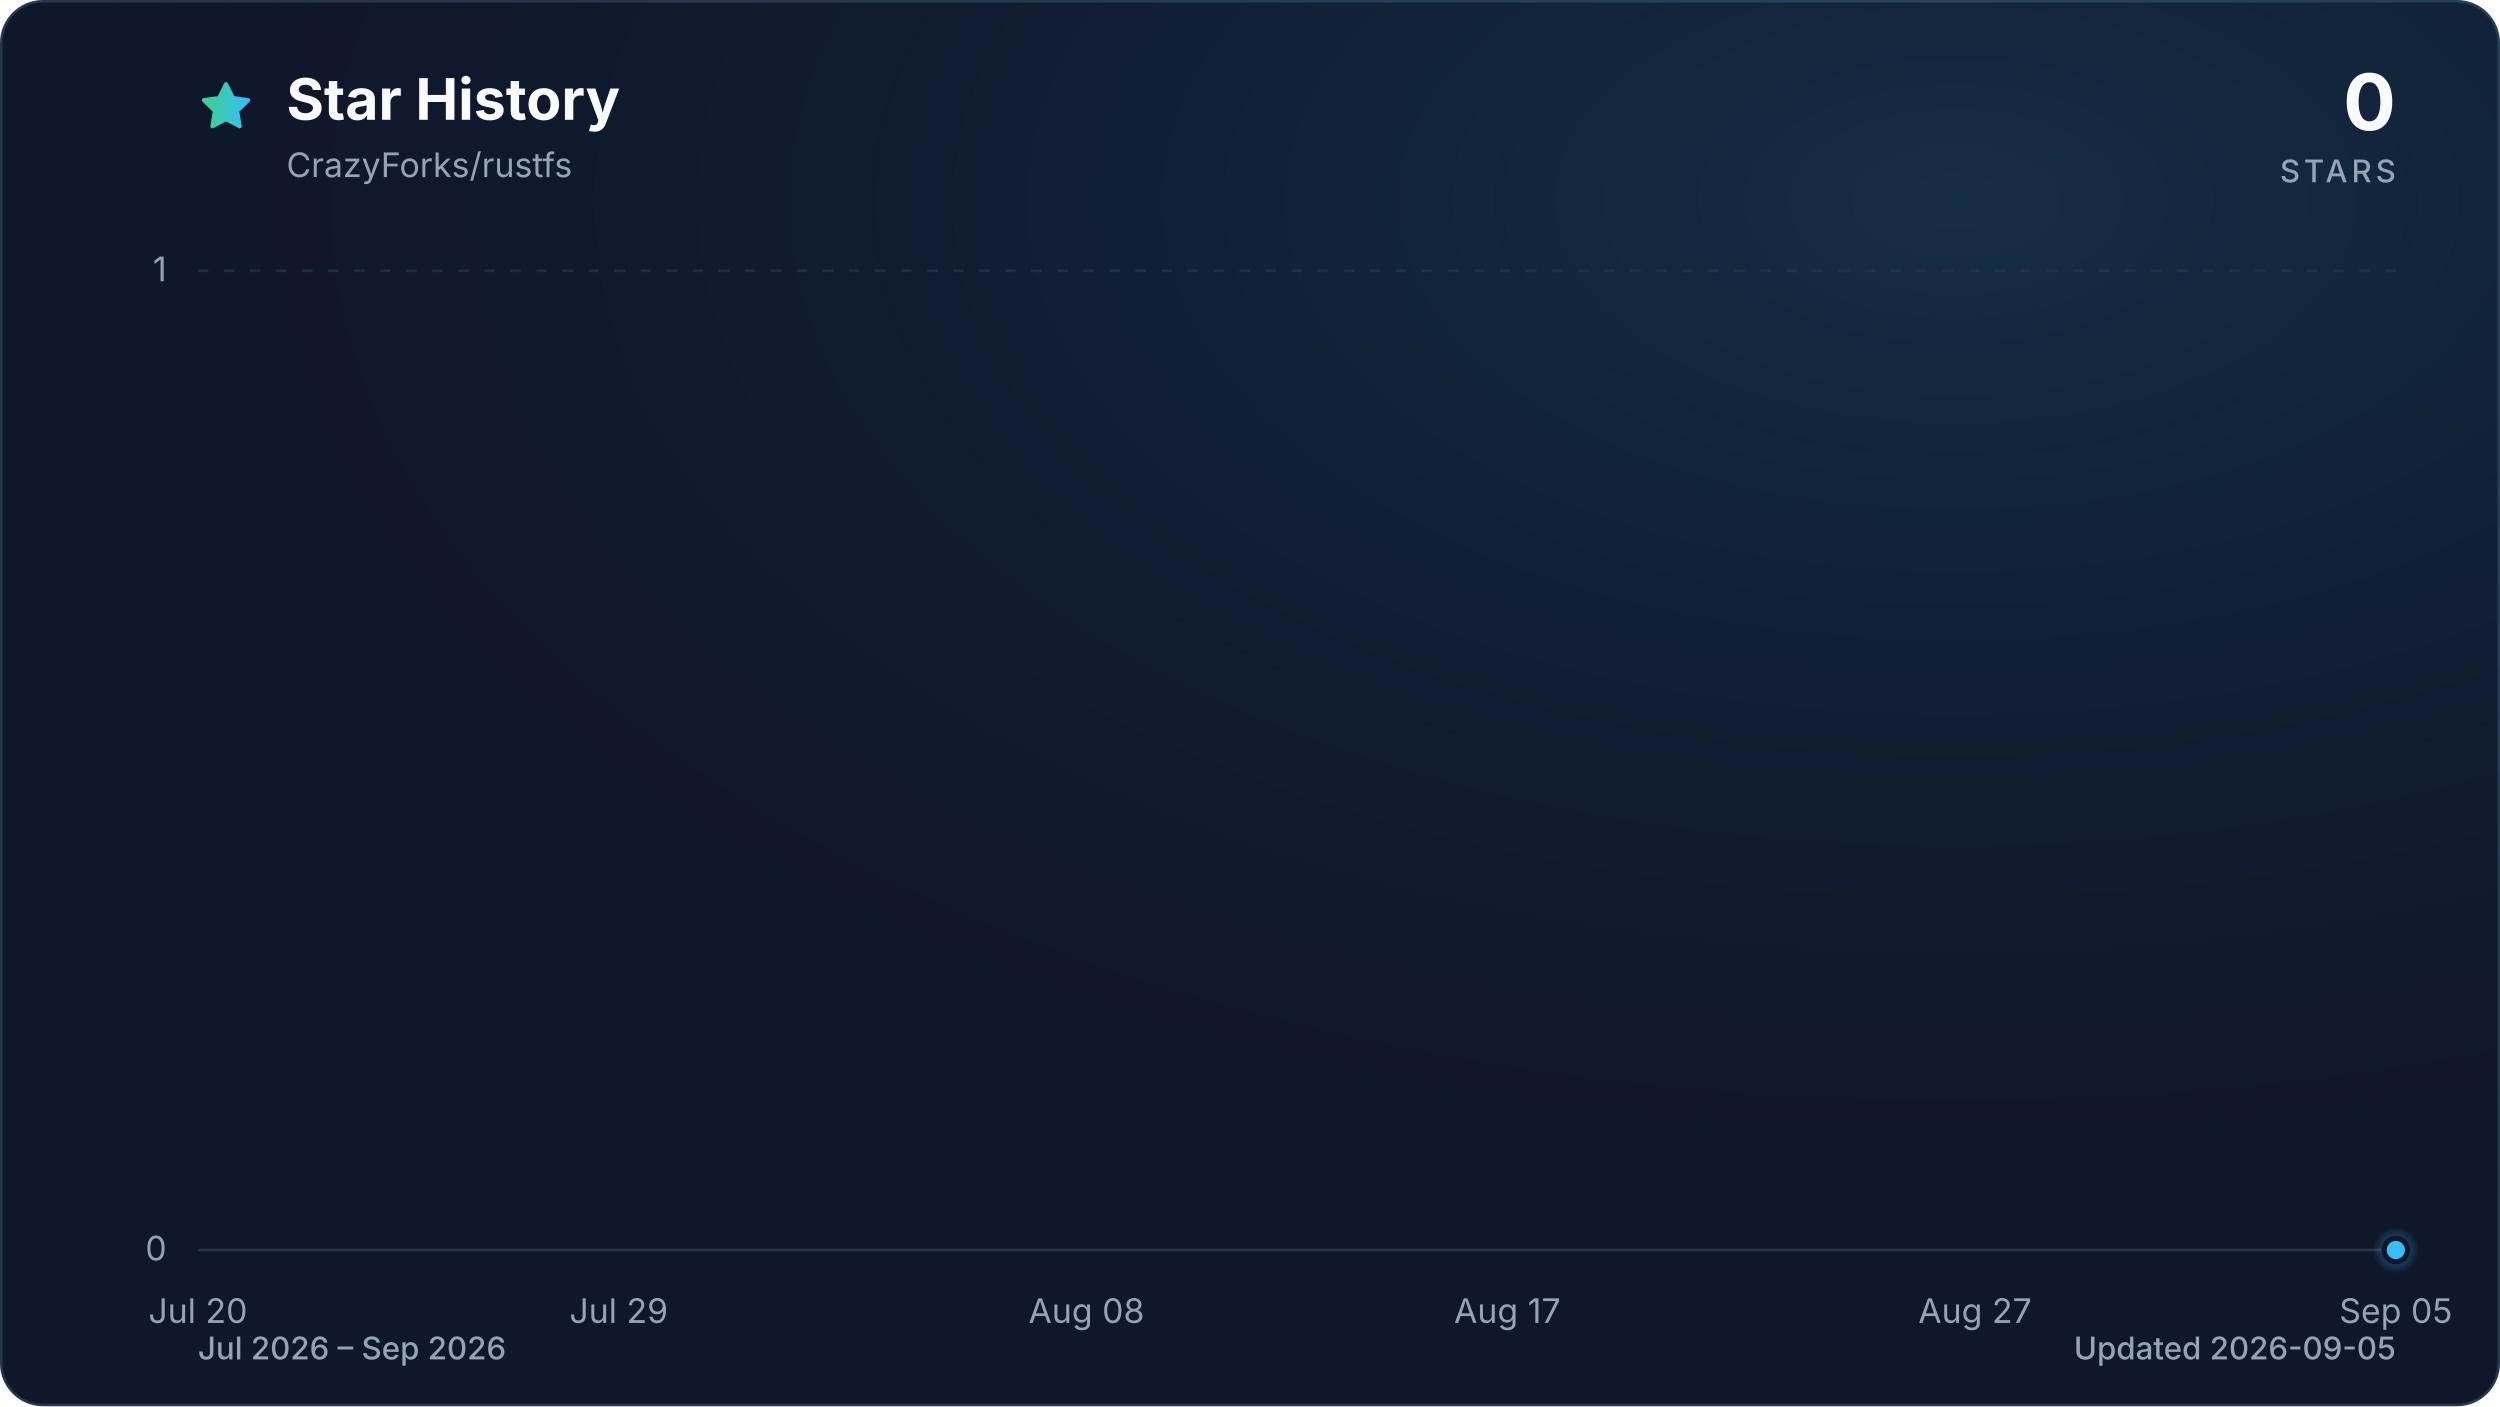
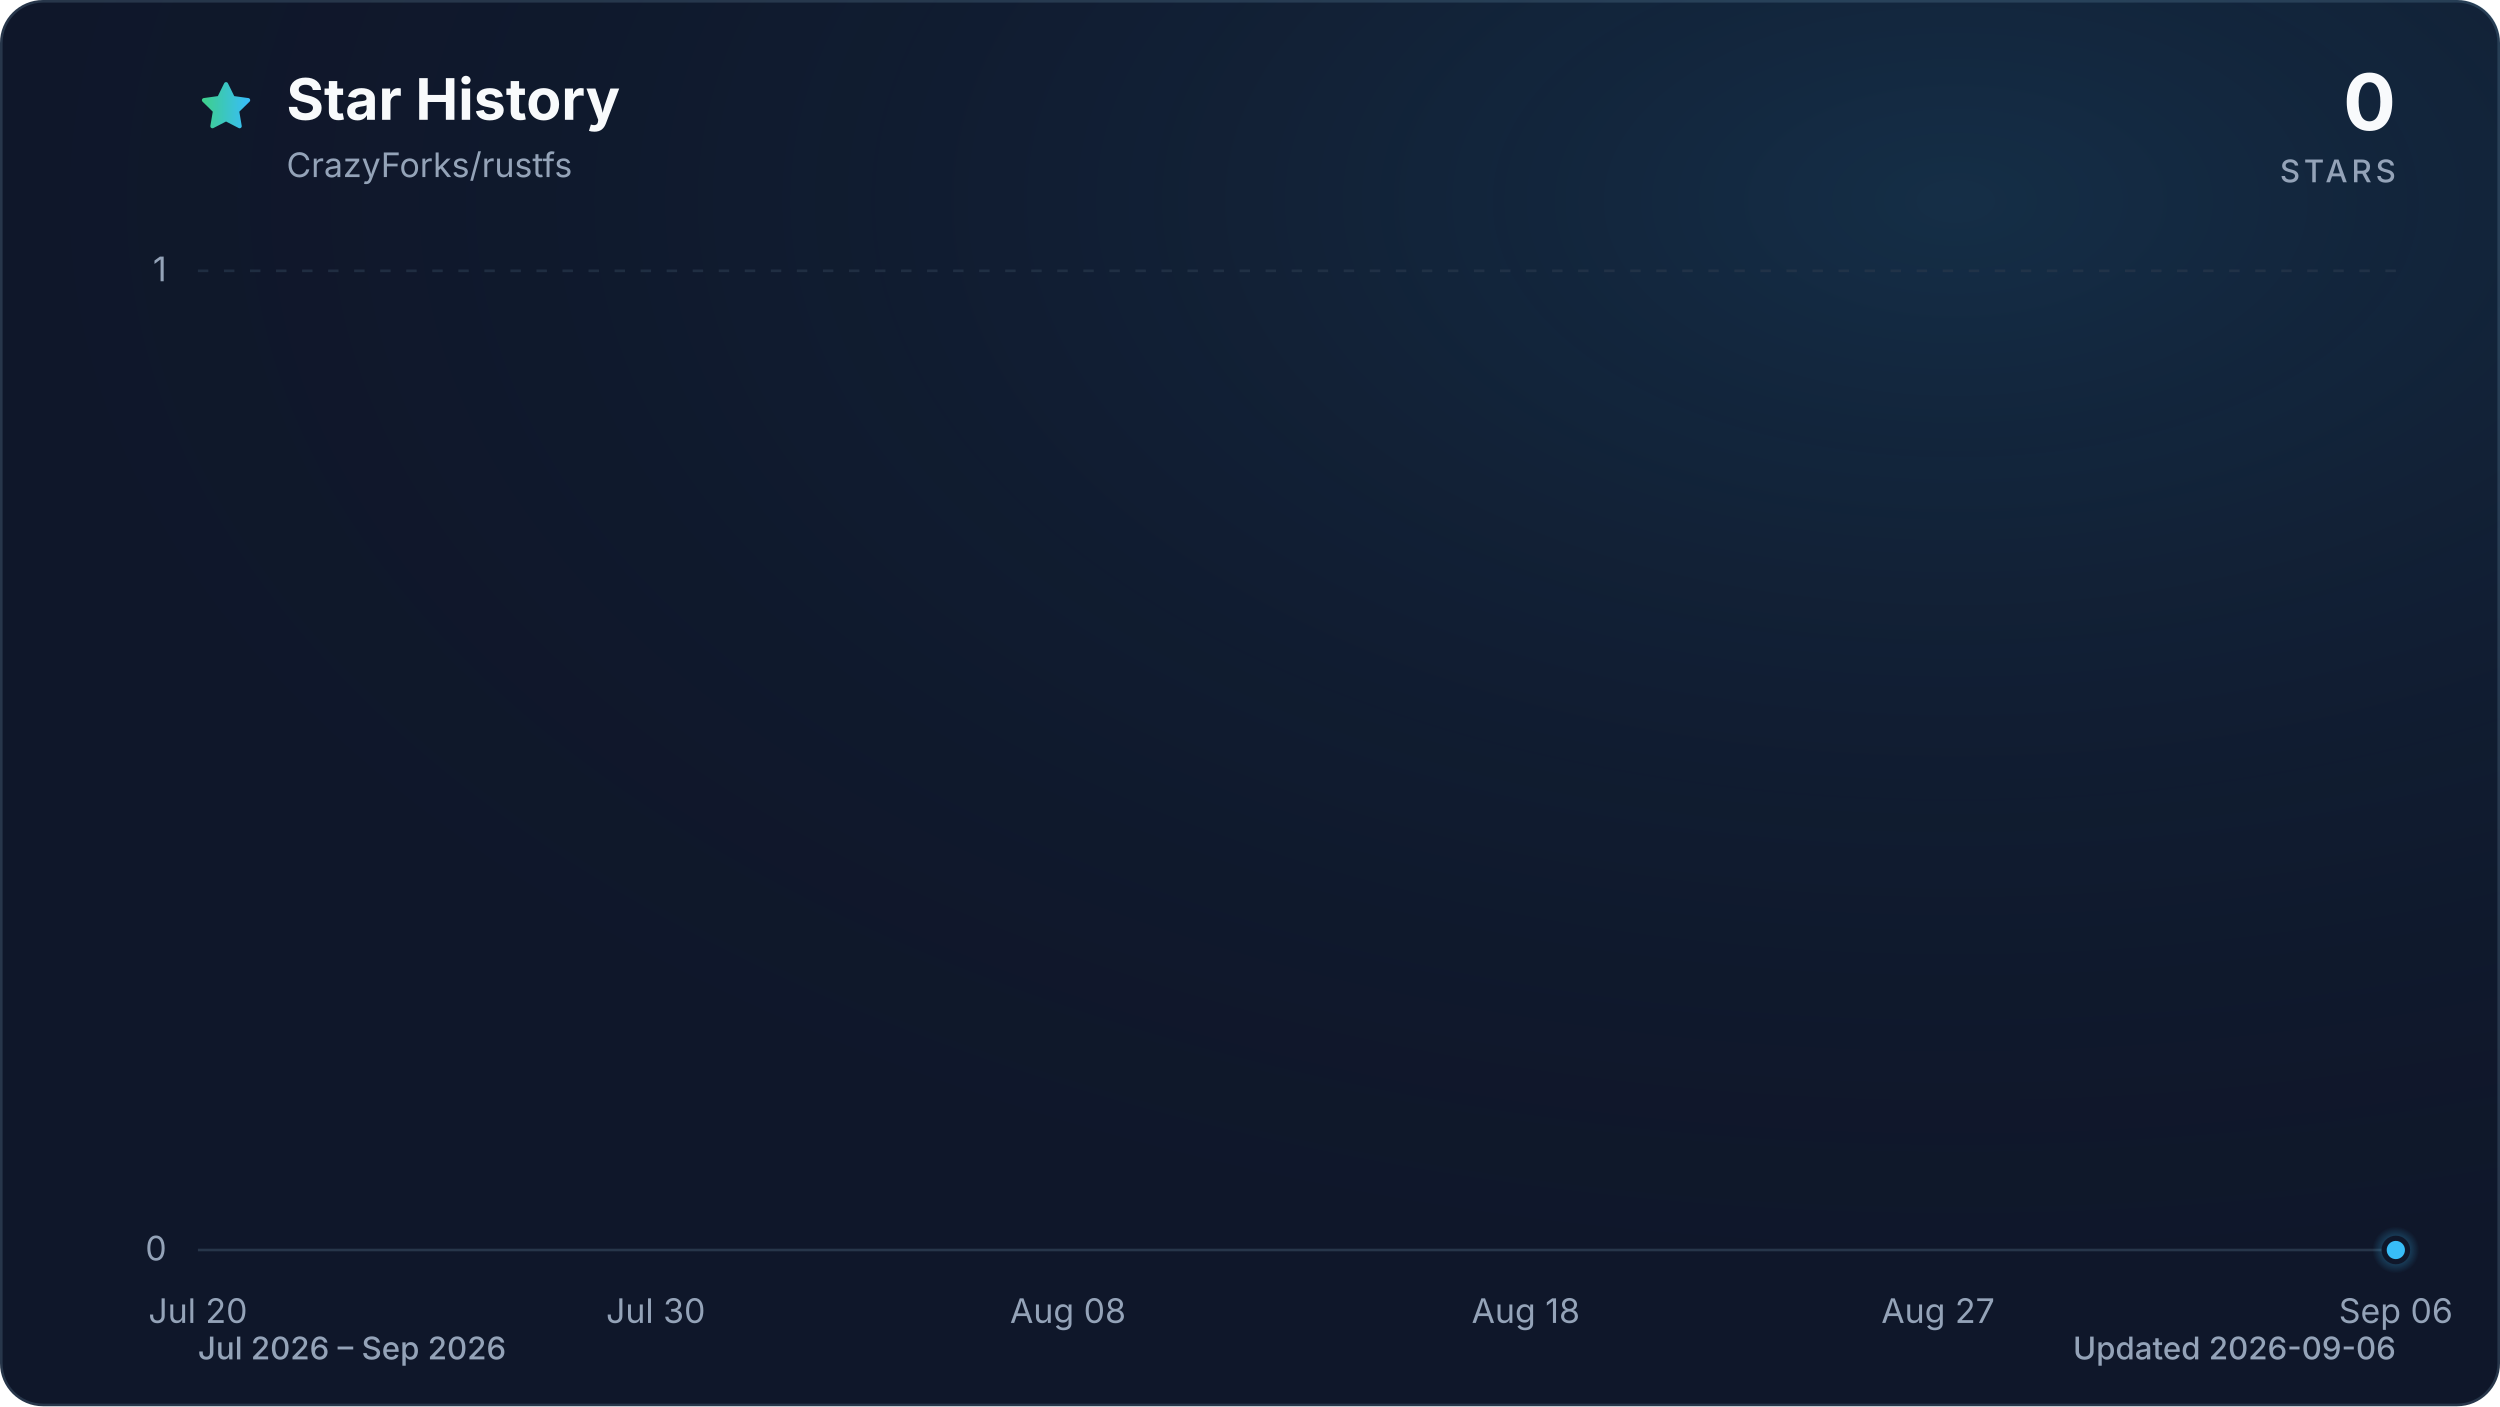
<svg xmlns="http://www.w3.org/2000/svg" viewBox="0 0 960 540" role="img" aria-labelledby="title description" data-style="gradient" data-variant="glow" data-animated="true">
  <defs>
    <linearGradient id="trend" x1="0" y1="0" x2="1" y2="0">
      <stop offset="0%" stop-color="#3ecf8e" />
      <stop offset="100%" stop-color="#38bdf8" />
    </linearGradient>
    <linearGradient id="area" x1="0" y1="0" x2="0" y2="1">
      <stop offset="0%" stop-color="#3ecf8e" stop-opacity="0.30" />
      <stop offset="55%" stop-color="#38bdf8" stop-opacity="0.10" />
      <stop offset="100%" stop-color="#38bdf8" stop-opacity="0.01" />
    </linearGradient>
    <radialGradient id="marker-halo" cx="50%" cy="50%" r="50%">
      <stop offset="0%" stop-color="#38bdf8" stop-opacity="0.55" />
      <stop offset="100%" stop-color="#38bdf8" stop-opacity="0" />
    </radialGradient>
    <radialGradient id="surface-glow" cx="78%" cy="14%" r="80%">
      <stop offset="0%" stop-color="#38bdf8" stop-opacity="0.14" />
      <stop offset="100%" stop-color="#0f172a" stop-opacity="0" />
    </radialGradient>
    <filter id="trend-glow" x="-20%" y="-20%" width="140%" height="140%">
      <feGaussianBlur stdDeviation="7" />
    </filter>
  </defs>
  <style>
.trend-enter{transform-box:fill-box;transform-origin:center;animation:trend-enter 520ms cubic-bezier(0.16,1,0.3,1)}
.marker-enter{transform-box:fill-box;transform-origin:center;animation:marker-enter 320ms cubic-bezier(0.16,1,0.3,1) 200ms both}
.marker-pulse{transform-box:fill-box;transform-origin:center;animation:marker-pulse 2.6s ease-out infinite}
@keyframes trend-enter{from{opacity:.35;transform:translateY(10px)}to{opacity:1;transform:translateY(0)}}
@keyframes marker-enter{from{opacity:0;transform:scale(.4)}to{opacity:1;transform:scale(1)}}
@keyframes marker-pulse{0%{opacity:.5;transform:scale(.7)}70%,100%{opacity:0;transform:scale(2.1)}}
@media (prefers-reduced-motion:reduce){.trend-enter,.marker-enter,.marker-pulse{animation:none!important}}
@media (prefers-reduced-motion:reduce){.marker-pulse{opacity:0}}
</style>
  <rect x="0.5" y="0.5" width="959" height="539" fill="#0f172a" stroke="#27364a" stroke-width="1" rx="16" />
  <rect width="960" height="540" fill="url(#surface-glow)" rx="16" />
  <path d="M12 2.6l2.9 5.9 6.5.9-4.7 4.6 1.1 6.5-5.8-3-5.8 3 1.1-6.5-4.7-4.6 6.5-.9L12 2.6Z" transform="translate(76 30) scale(.9)" fill="url(#trend)" stroke="url(#trend)" stroke-width="1.8" stroke-linejoin="round" aria-hidden="true" />
  <text x="110" y="46" fill="#f8fafc" font-family="ui-sans-serif, system-ui, -apple-system, BlinkMacSystemFont, 'Segoe UI', sans-serif" font-size="22" font-weight="700">Star History</text>
  <text x="110" y="68" fill="#94a3b8" font-family="ui-sans-serif, system-ui, -apple-system, BlinkMacSystemFont, 'Segoe UI', sans-serif" font-size="13">CrazyForks/rustfs</text>
  <text x="920" y="50" fill="#f8fafc" font-family="ui-sans-serif, system-ui, -apple-system, BlinkMacSystemFont, 'Segoe UI', sans-serif" font-size="30" font-weight="700" text-anchor="end">0</text>
  <text x="920" y="70" fill="#94a3b8" font-family="ui-sans-serif, system-ui, -apple-system, BlinkMacSystemFont, 'Segoe UI', sans-serif" font-size="12" font-weight="500" letter-spacing="1.5" text-anchor="end">STARS</text>
  <line x1="76" y1="480.0" x2="920" y2="480.0" stroke="#27364a" stroke-width="1" stroke-dasharray="0" opacity="1" />
  <text x="64" y="484.0" fill="#94a3b8" font-family="ui-sans-serif, system-ui, -apple-system, BlinkMacSystemFont, 'Segoe UI', sans-serif" font-size="13" text-anchor="end">0</text>
  <line x1="76" y1="104.0" x2="920" y2="104.0" stroke="#27364a" stroke-width="1" stroke-dasharray="4 6" opacity="0.7" />
  <text x="64" y="108.0" fill="#94a3b8" font-family="ui-sans-serif, system-ui, -apple-system, BlinkMacSystemFont, 'Segoe UI', sans-serif" font-size="13" text-anchor="end">1</text>
  <text x="76.0" y="508" fill="#94a3b8" font-family="ui-sans-serif, system-ui, -apple-system, BlinkMacSystemFont, 'Segoe UI', sans-serif" font-size="13" text-anchor="middle">Jul 20</text>
-   <text x="237.6" y="508" fill="#94a3b8" font-family="ui-sans-serif, system-ui, -apple-system, BlinkMacSystemFont, 'Segoe UI', sans-serif" font-size="13" text-anchor="middle">Jul 29</text>
-   <text x="417.2" y="508" fill="#94a3b8" font-family="ui-sans-serif, system-ui, -apple-system, BlinkMacSystemFont, 'Segoe UI', sans-serif" font-size="13" text-anchor="middle">Aug 08</text>
-   <text x="578.8" y="508" fill="#94a3b8" font-family="ui-sans-serif, system-ui, -apple-system, BlinkMacSystemFont, 'Segoe UI', sans-serif" font-size="13" text-anchor="middle">Aug 17</text>
-   <text x="758.4" y="508" fill="#94a3b8" font-family="ui-sans-serif, system-ui, -apple-system, BlinkMacSystemFont, 'Segoe UI', sans-serif" font-size="13" text-anchor="middle">Aug 27</text>
-   <text x="920.0" y="508" fill="#94a3b8" font-family="ui-sans-serif, system-ui, -apple-system, BlinkMacSystemFont, 'Segoe UI', sans-serif" font-size="13" text-anchor="middle">Sep 05</text>
+   <text x="251.8" y="508" fill="#94a3b8" font-family="ui-sans-serif, system-ui, -apple-system, BlinkMacSystemFont, 'Segoe UI', sans-serif" font-size="13" text-anchor="middle">Jul 30</text>
+   <text x="410.1" y="508" fill="#94a3b8" font-family="ui-sans-serif, system-ui, -apple-system, BlinkMacSystemFont, 'Segoe UI', sans-serif" font-size="13" text-anchor="middle">Aug 08</text>
+   <text x="585.9" y="508" fill="#94a3b8" font-family="ui-sans-serif, system-ui, -apple-system, BlinkMacSystemFont, 'Segoe UI', sans-serif" font-size="13" text-anchor="middle">Aug 18</text>
+   <text x="744.2" y="508" fill="#94a3b8" font-family="ui-sans-serif, system-ui, -apple-system, BlinkMacSystemFont, 'Segoe UI', sans-serif" font-size="13" text-anchor="middle">Aug 27</text>
+   <text x="920.0" y="508" fill="#94a3b8" font-family="ui-sans-serif, system-ui, -apple-system, BlinkMacSystemFont, 'Segoe UI', sans-serif" font-size="13" text-anchor="middle">Sep 06</text>
  <g class="trend-enter">
-     <path d="M 76.0 480.0 C 111.9 480.0, 147.8 480.0, 183.7 480.0 C 189.7 480.0, 195.7 480.0, 201.7 480.0 C 237.6 480.0, 273.5 480.0, 309.4 480.0 C 327.4 480.0, 345.4 480.0, 363.3 480.0 C 387.3 480.0, 411.2 480.0, 435.1 480.0 C 441.1 480.0, 447.1 480.0, 453.1 480.0 C 477.0 480.0, 501.0 480.0, 524.9 480.0 C 530.9 480.0, 536.9 480.0, 542.9 480.0 C 548.9 480.0, 554.9 480.0, 560.9 480.0 C 566.8 480.0, 572.8 480.0, 578.8 480.0 C 584.8 480.0, 590.8 480.0, 596.8 480.0 C 602.8 480.0, 608.7 480.0, 614.7 480.0 C 620.7 480.0, 626.7 480.0, 632.7 480.0 C 638.7 480.0, 644.7 480.0, 650.6 480.0 C 656.6 480.0, 662.6 480.0, 668.6 480.0 C 674.6 480.0, 680.6 480.0, 686.6 480.0 C 692.5 480.0, 698.5 480.0, 704.5 480.0 C 710.5 480.0, 716.5 480.0, 722.5 480.0 C 728.5 480.0, 734.4 480.0, 740.4 480.0 C 746.4 480.0, 752.4 480.0, 758.4 480.0 C 764.4 480.0, 770.4 480.0, 776.3 480.0 C 782.3 480.0, 788.3 480.0, 794.3 480.0 C 800.3 480.0, 806.3 480.0, 812.3 480.0 C 818.2 480.0, 824.2 480.0, 830.2 480.0 C 836.2 480.0, 842.2 480.0, 848.2 480.0 C 854.2 480.0, 860.1 480.0, 866.1 480.0 C 872.1 480.0, 878.1 480.0, 884.1 480.0 C 890.1 480.0, 896.1 480.0, 902.0 480.0 C 908.0 480.0, 914.0 480.0, 920.0 480.0 L 920.0 480.0 L 76.0 480.0 Z" fill="url(#area)" />
-     <path d="M 76.0 480.0 C 111.9 480.0, 147.8 480.0, 183.7 480.0 C 189.7 480.0, 195.7 480.0, 201.7 480.0 C 237.6 480.0, 273.5 480.0, 309.4 480.0 C 327.4 480.0, 345.4 480.0, 363.3 480.0 C 387.3 480.0, 411.2 480.0, 435.1 480.0 C 441.1 480.0, 447.1 480.0, 453.1 480.0 C 477.0 480.0, 501.0 480.0, 524.9 480.0 C 530.9 480.0, 536.9 480.0, 542.9 480.0 C 548.9 480.0, 554.9 480.0, 560.9 480.0 C 566.8 480.0, 572.8 480.0, 578.8 480.0 C 584.8 480.0, 590.8 480.0, 596.8 480.0 C 602.8 480.0, 608.7 480.0, 614.7 480.0 C 620.7 480.0, 626.7 480.0, 632.7 480.0 C 638.7 480.0, 644.7 480.0, 650.6 480.0 C 656.6 480.0, 662.6 480.0, 668.6 480.0 C 674.6 480.0, 680.6 480.0, 686.6 480.0 C 692.5 480.0, 698.5 480.0, 704.5 480.0 C 710.5 480.0, 716.5 480.0, 722.5 480.0 C 728.5 480.0, 734.4 480.0, 740.4 480.0 C 746.4 480.0, 752.4 480.0, 758.4 480.0 C 764.4 480.0, 770.4 480.0, 776.3 480.0 C 782.3 480.0, 788.3 480.0, 794.3 480.0 C 800.3 480.0, 806.3 480.0, 812.3 480.0 C 818.2 480.0, 824.2 480.0, 830.2 480.0 C 836.2 480.0, 842.2 480.0, 848.2 480.0 C 854.2 480.0, 860.1 480.0, 866.1 480.0 C 872.1 480.0, 878.1 480.0, 884.1 480.0 C 890.1 480.0, 896.1 480.0, 902.0 480.0 C 908.0 480.0, 914.0 480.0, 920.0 480.0" fill="none" stroke="url(#trend)" stroke-width="12" stroke-linecap="round" stroke-linejoin="round" opacity="0.16" filter="url(#trend-glow)" />
-     <path d="M 76.0 480.0 C 111.9 480.0, 147.8 480.0, 183.7 480.0 C 189.7 480.0, 195.7 480.0, 201.7 480.0 C 237.6 480.0, 273.5 480.0, 309.4 480.0 C 327.4 480.0, 345.4 480.0, 363.3 480.0 C 387.3 480.0, 411.2 480.0, 435.1 480.0 C 441.1 480.0, 447.1 480.0, 453.1 480.0 C 477.0 480.0, 501.0 480.0, 524.9 480.0 C 530.9 480.0, 536.9 480.0, 542.9 480.0 C 548.9 480.0, 554.9 480.0, 560.9 480.0 C 566.8 480.0, 572.8 480.0, 578.8 480.0 C 584.8 480.0, 590.8 480.0, 596.8 480.0 C 602.8 480.0, 608.7 480.0, 614.7 480.0 C 620.7 480.0, 626.7 480.0, 632.7 480.0 C 638.7 480.0, 644.7 480.0, 650.6 480.0 C 656.6 480.0, 662.6 480.0, 668.6 480.0 C 674.6 480.0, 680.6 480.0, 686.6 480.0 C 692.5 480.0, 698.5 480.0, 704.5 480.0 C 710.5 480.0, 716.5 480.0, 722.5 480.0 C 728.5 480.0, 734.4 480.0, 740.4 480.0 C 746.4 480.0, 752.4 480.0, 758.4 480.0 C 764.4 480.0, 770.4 480.0, 776.3 480.0 C 782.3 480.0, 788.3 480.0, 794.3 480.0 C 800.3 480.0, 806.3 480.0, 812.3 480.0 C 818.2 480.0, 824.2 480.0, 830.2 480.0 C 836.2 480.0, 842.2 480.0, 848.2 480.0 C 854.2 480.0, 860.1 480.0, 866.1 480.0 C 872.1 480.0, 878.1 480.0, 884.1 480.0 C 890.1 480.0, 896.1 480.0, 902.0 480.0 C 908.0 480.0, 914.0 480.0, 920.0 480.0" fill="none" stroke="url(#trend)" stroke-width="3" stroke-linecap="round" stroke-linejoin="round" />
+     <path d="M 76.0 480.0 C 111.2 480.0, 146.3 480.0, 181.5 480.0 C 187.4 480.0, 193.2 480.0, 199.1 480.0 C 234.3 480.0, 269.4 480.0, 304.6 480.0 C 322.2 480.0, 339.8 480.0, 357.3 480.0 C 380.8 480.0, 404.2 480.0, 427.7 480.0 C 433.5 480.0, 439.4 480.0, 445.3 480.0 C 468.7 480.0, 492.1 480.0, 515.6 480.0 C 521.4 480.0, 527.3 480.0, 533.2 480.0 C 539.0 480.0, 544.9 480.0, 550.8 480.0 C 556.6 480.0, 562.5 480.0, 568.3 480.0 C 574.2 480.0, 580.1 480.0, 585.9 480.0 C 591.8 480.0, 597.6 480.0, 603.5 480.0 C 609.4 480.0, 615.2 480.0, 621.1 480.0 C 626.9 480.0, 632.8 480.0, 638.7 480.0 C 644.5 480.0, 650.4 480.0, 656.3 480.0 C 662.1 480.0, 668.0 480.0, 673.8 480.0 C 679.7 480.0, 685.6 480.0, 691.4 480.0 C 697.3 480.0, 703.1 480.0, 709.0 480.0 C 714.9 480.0, 720.7 480.0, 726.6 480.0 C 732.4 480.0, 738.3 480.0, 744.2 480.0 C 750.0 480.0, 755.9 480.0, 761.8 480.0 C 767.6 480.0, 773.5 480.0, 779.3 480.0 C 785.2 480.0, 791.1 480.0, 796.9 480.0 C 802.8 480.0, 808.6 480.0, 814.5 480.0 C 820.4 480.0, 826.2 480.0, 832.1 480.0 C 837.9 480.0, 843.8 480.0, 849.7 480.0 C 855.5 480.0, 861.4 480.0, 867.3 480.0 C 873.1 480.0, 879.0 480.0, 884.8 480.0 C 890.7 480.0, 896.6 480.0, 902.4 480.0 C 908.3 480.0, 914.1 480.0, 920.0 480.0 L 920.0 480.0 L 76.0 480.0 Z" fill="url(#area)" />
+     <path d="M 76.0 480.0 C 111.2 480.0, 146.3 480.0, 181.5 480.0 C 187.4 480.0, 193.2 480.0, 199.1 480.0 C 234.3 480.0, 269.4 480.0, 304.6 480.0 C 322.2 480.0, 339.8 480.0, 357.3 480.0 C 380.8 480.0, 404.2 480.0, 427.7 480.0 C 433.5 480.0, 439.4 480.0, 445.3 480.0 C 468.7 480.0, 492.1 480.0, 515.6 480.0 C 521.4 480.0, 527.3 480.0, 533.2 480.0 C 539.0 480.0, 544.9 480.0, 550.8 480.0 C 556.6 480.0, 562.5 480.0, 568.3 480.0 C 574.2 480.0, 580.1 480.0, 585.9 480.0 C 591.8 480.0, 597.6 480.0, 603.5 480.0 C 609.4 480.0, 615.2 480.0, 621.1 480.0 C 626.9 480.0, 632.8 480.0, 638.7 480.0 C 644.5 480.0, 650.4 480.0, 656.3 480.0 C 662.1 480.0, 668.0 480.0, 673.8 480.0 C 679.7 480.0, 685.6 480.0, 691.4 480.0 C 697.3 480.0, 703.1 480.0, 709.0 480.0 C 714.9 480.0, 720.7 480.0, 726.6 480.0 C 732.4 480.0, 738.3 480.0, 744.2 480.0 C 750.0 480.0, 755.9 480.0, 761.8 480.0 C 767.6 480.0, 773.5 480.0, 779.3 480.0 C 785.2 480.0, 791.1 480.0, 796.9 480.0 C 802.8 480.0, 808.6 480.0, 814.5 480.0 C 820.4 480.0, 826.2 480.0, 832.1 480.0 C 837.9 480.0, 843.8 480.0, 849.7 480.0 C 855.5 480.0, 861.4 480.0, 867.3 480.0 C 873.1 480.0, 879.0 480.0, 884.8 480.0 C 890.7 480.0, 896.6 480.0, 902.4 480.0 C 908.3 480.0, 914.1 480.0, 920.0 480.0" fill="none" stroke="url(#trend)" stroke-width="12" stroke-linecap="round" stroke-linejoin="round" opacity="0.16" filter="url(#trend-glow)" />
+     <path d="M 76.0 480.0 C 111.2 480.0, 146.3 480.0, 181.5 480.0 C 187.4 480.0, 193.2 480.0, 199.1 480.0 C 234.3 480.0, 269.4 480.0, 304.6 480.0 C 322.2 480.0, 339.8 480.0, 357.3 480.0 C 380.8 480.0, 404.2 480.0, 427.7 480.0 C 433.5 480.0, 439.4 480.0, 445.3 480.0 C 468.7 480.0, 492.1 480.0, 515.6 480.0 C 521.4 480.0, 527.3 480.0, 533.2 480.0 C 539.0 480.0, 544.9 480.0, 550.8 480.0 C 556.6 480.0, 562.5 480.0, 568.3 480.0 C 574.2 480.0, 580.1 480.0, 585.9 480.0 C 591.8 480.0, 597.6 480.0, 603.5 480.0 C 609.4 480.0, 615.2 480.0, 621.1 480.0 C 626.9 480.0, 632.8 480.0, 638.7 480.0 C 644.5 480.0, 650.4 480.0, 656.3 480.0 C 662.1 480.0, 668.0 480.0, 673.8 480.0 C 679.7 480.0, 685.6 480.0, 691.4 480.0 C 697.3 480.0, 703.1 480.0, 709.0 480.0 C 714.9 480.0, 720.7 480.0, 726.6 480.0 C 732.4 480.0, 738.3 480.0, 744.2 480.0 C 750.0 480.0, 755.9 480.0, 761.8 480.0 C 767.6 480.0, 773.5 480.0, 779.3 480.0 C 785.2 480.0, 791.1 480.0, 796.9 480.0 C 802.8 480.0, 808.6 480.0, 814.5 480.0 C 820.4 480.0, 826.2 480.0, 832.1 480.0 C 837.9 480.0, 843.8 480.0, 849.7 480.0 C 855.5 480.0, 861.4 480.0, 867.3 480.0 C 873.1 480.0, 879.0 480.0, 884.8 480.0 C 890.7 480.0, 896.6 480.0, 902.4 480.0 C 908.3 480.0, 914.1 480.0, 920.0 480.0" fill="none" stroke="url(#trend)" stroke-width="3" stroke-linecap="round" stroke-linejoin="round" />
  </g>
  <g class="marker-enter">
    <circle class="marker-pulse" cx="920.0" cy="480.0" r="9" fill="url(#marker-halo)" />
    <circle cx="920.0" cy="480.0" r="4.5" fill="#38bdf8" stroke="#0f172a" stroke-width="2" />
  </g>
  <text x="76" y="522" fill="#94a3b8" font-family="ui-sans-serif, system-ui, -apple-system, BlinkMacSystemFont, 'Segoe UI', sans-serif" font-size="12" font-weight="500">Jul 2026 – Sep 2026</text>
-   <text x="920" y="522" fill="#94a3b8" font-family="ui-sans-serif, system-ui, -apple-system, BlinkMacSystemFont, 'Segoe UI', sans-serif" font-size="12" font-weight="500" text-anchor="end">Updated 2026-09-05</text>
+   <text x="920" y="522" fill="#94a3b8" font-family="ui-sans-serif, system-ui, -apple-system, BlinkMacSystemFont, 'Segoe UI', sans-serif" font-size="12" font-weight="500" text-anchor="end">Updated 2026-09-06</text>
</svg>
